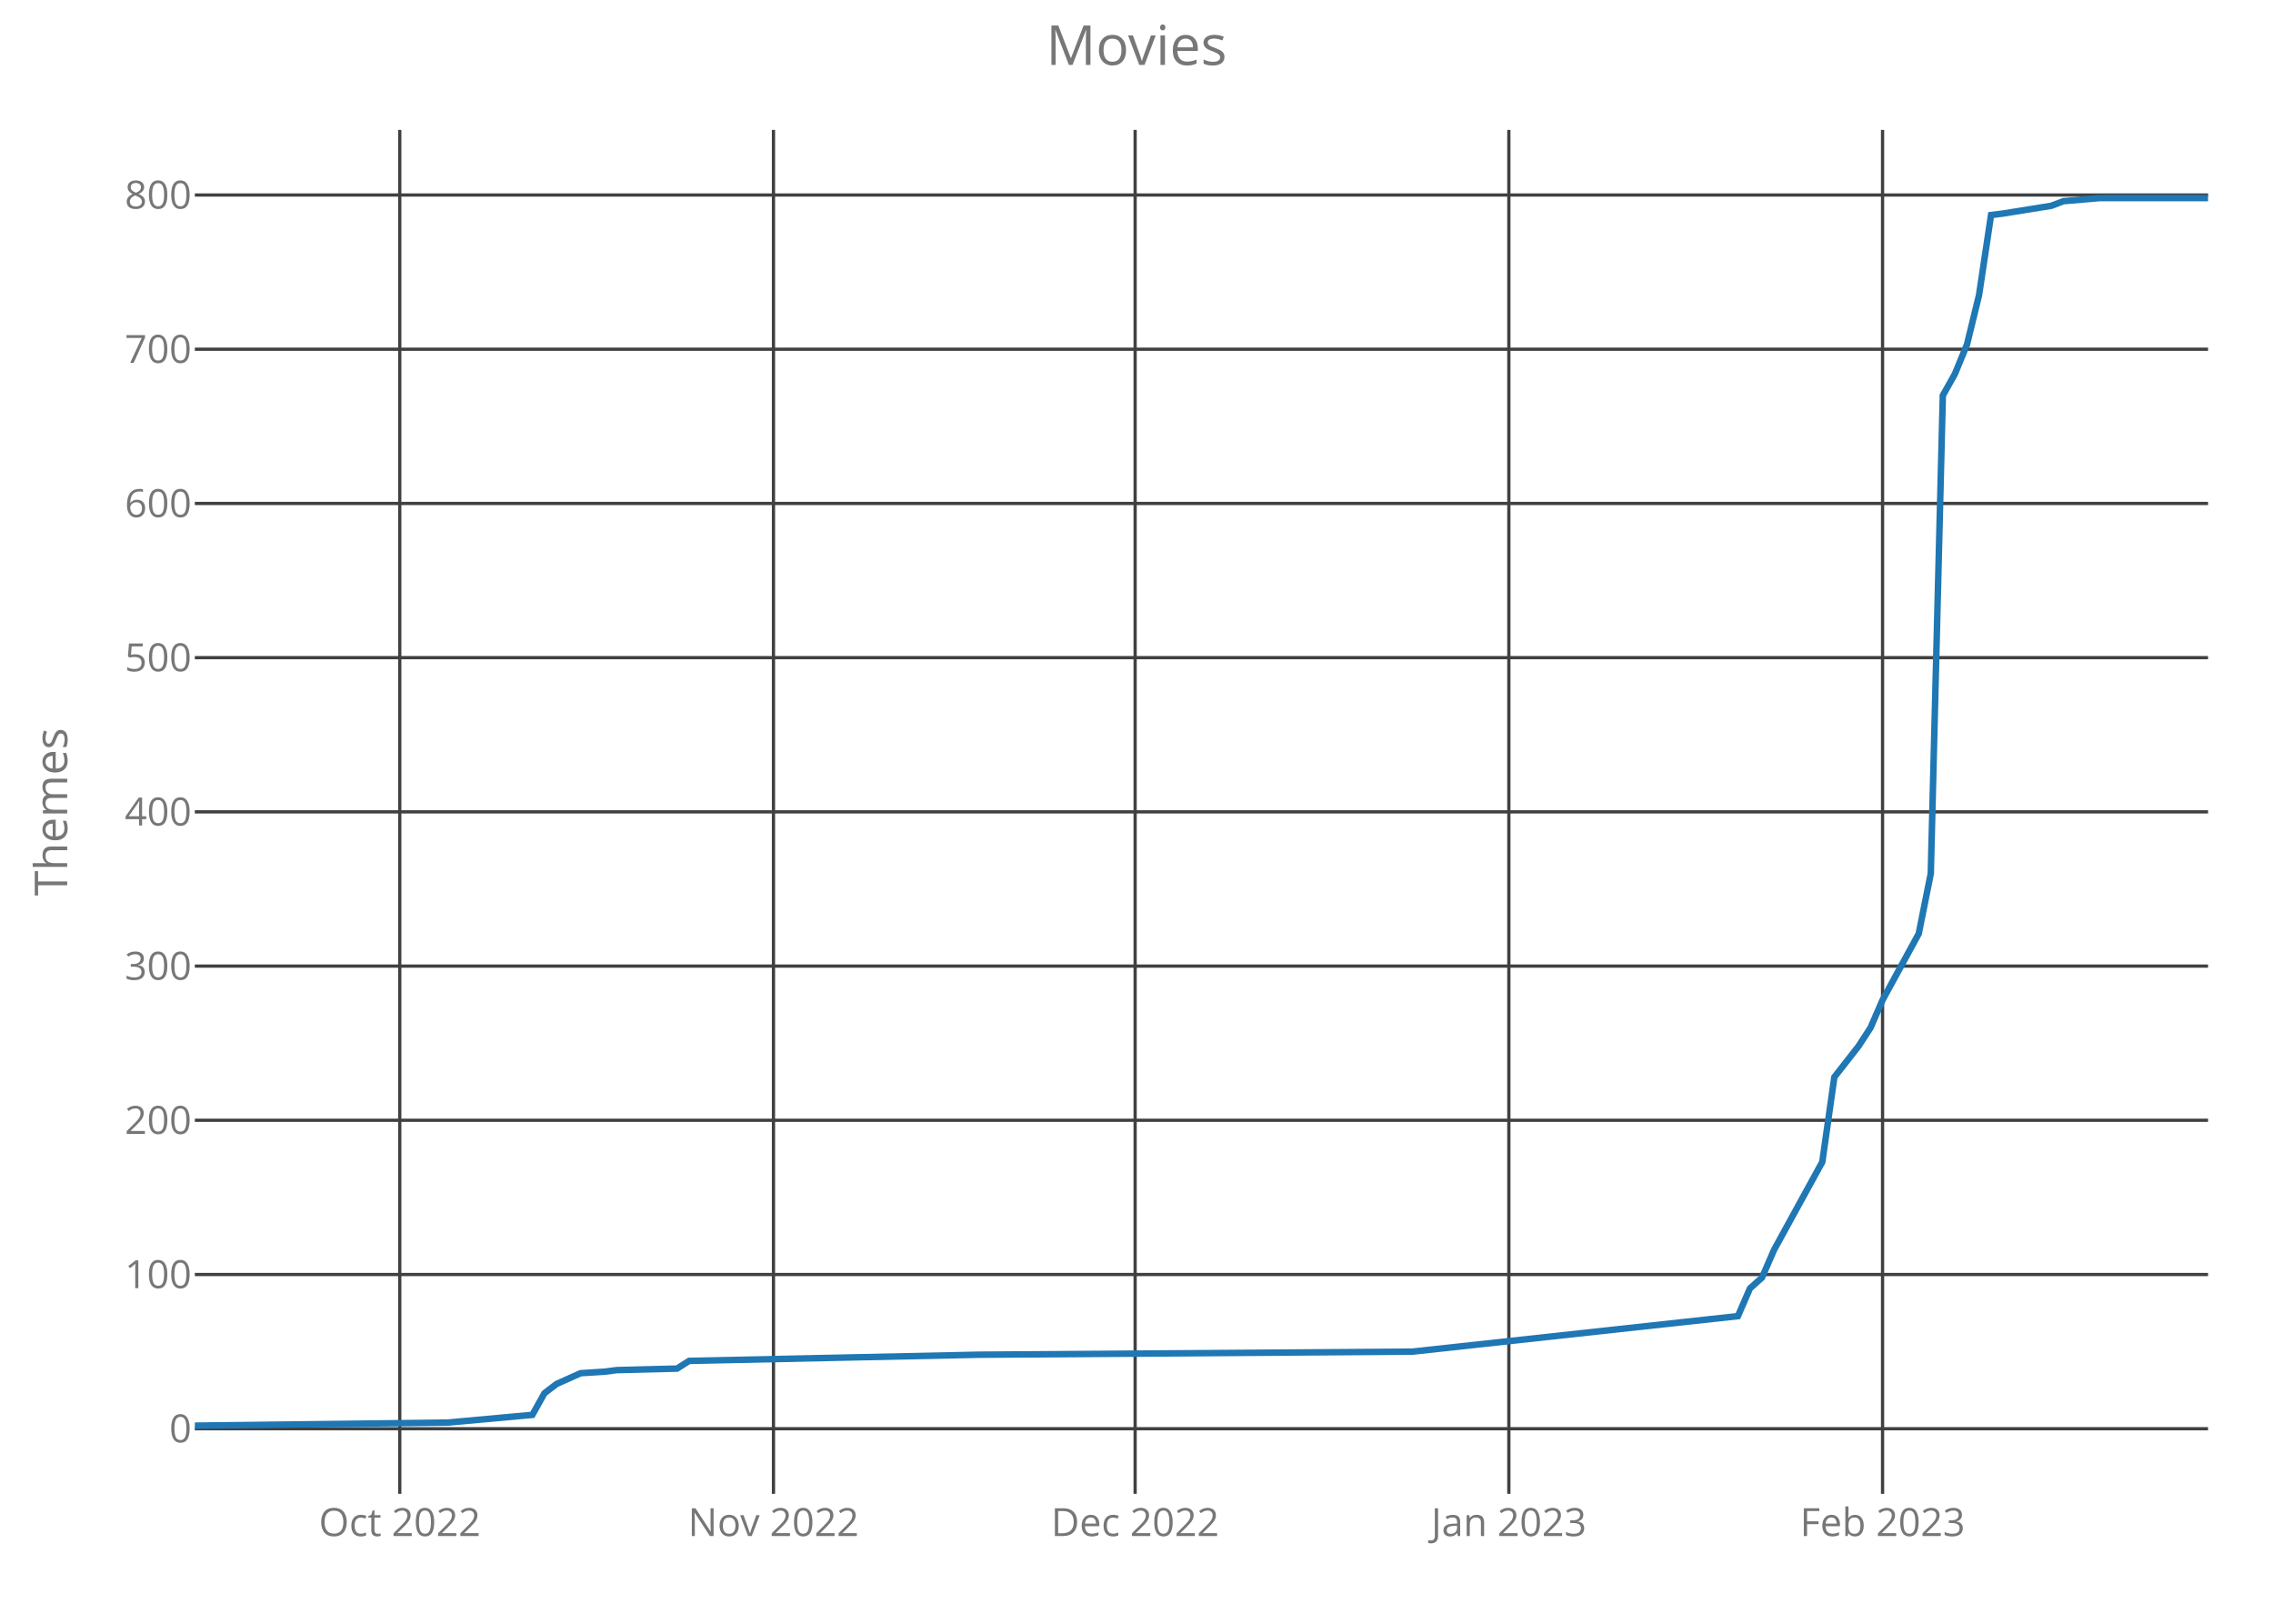
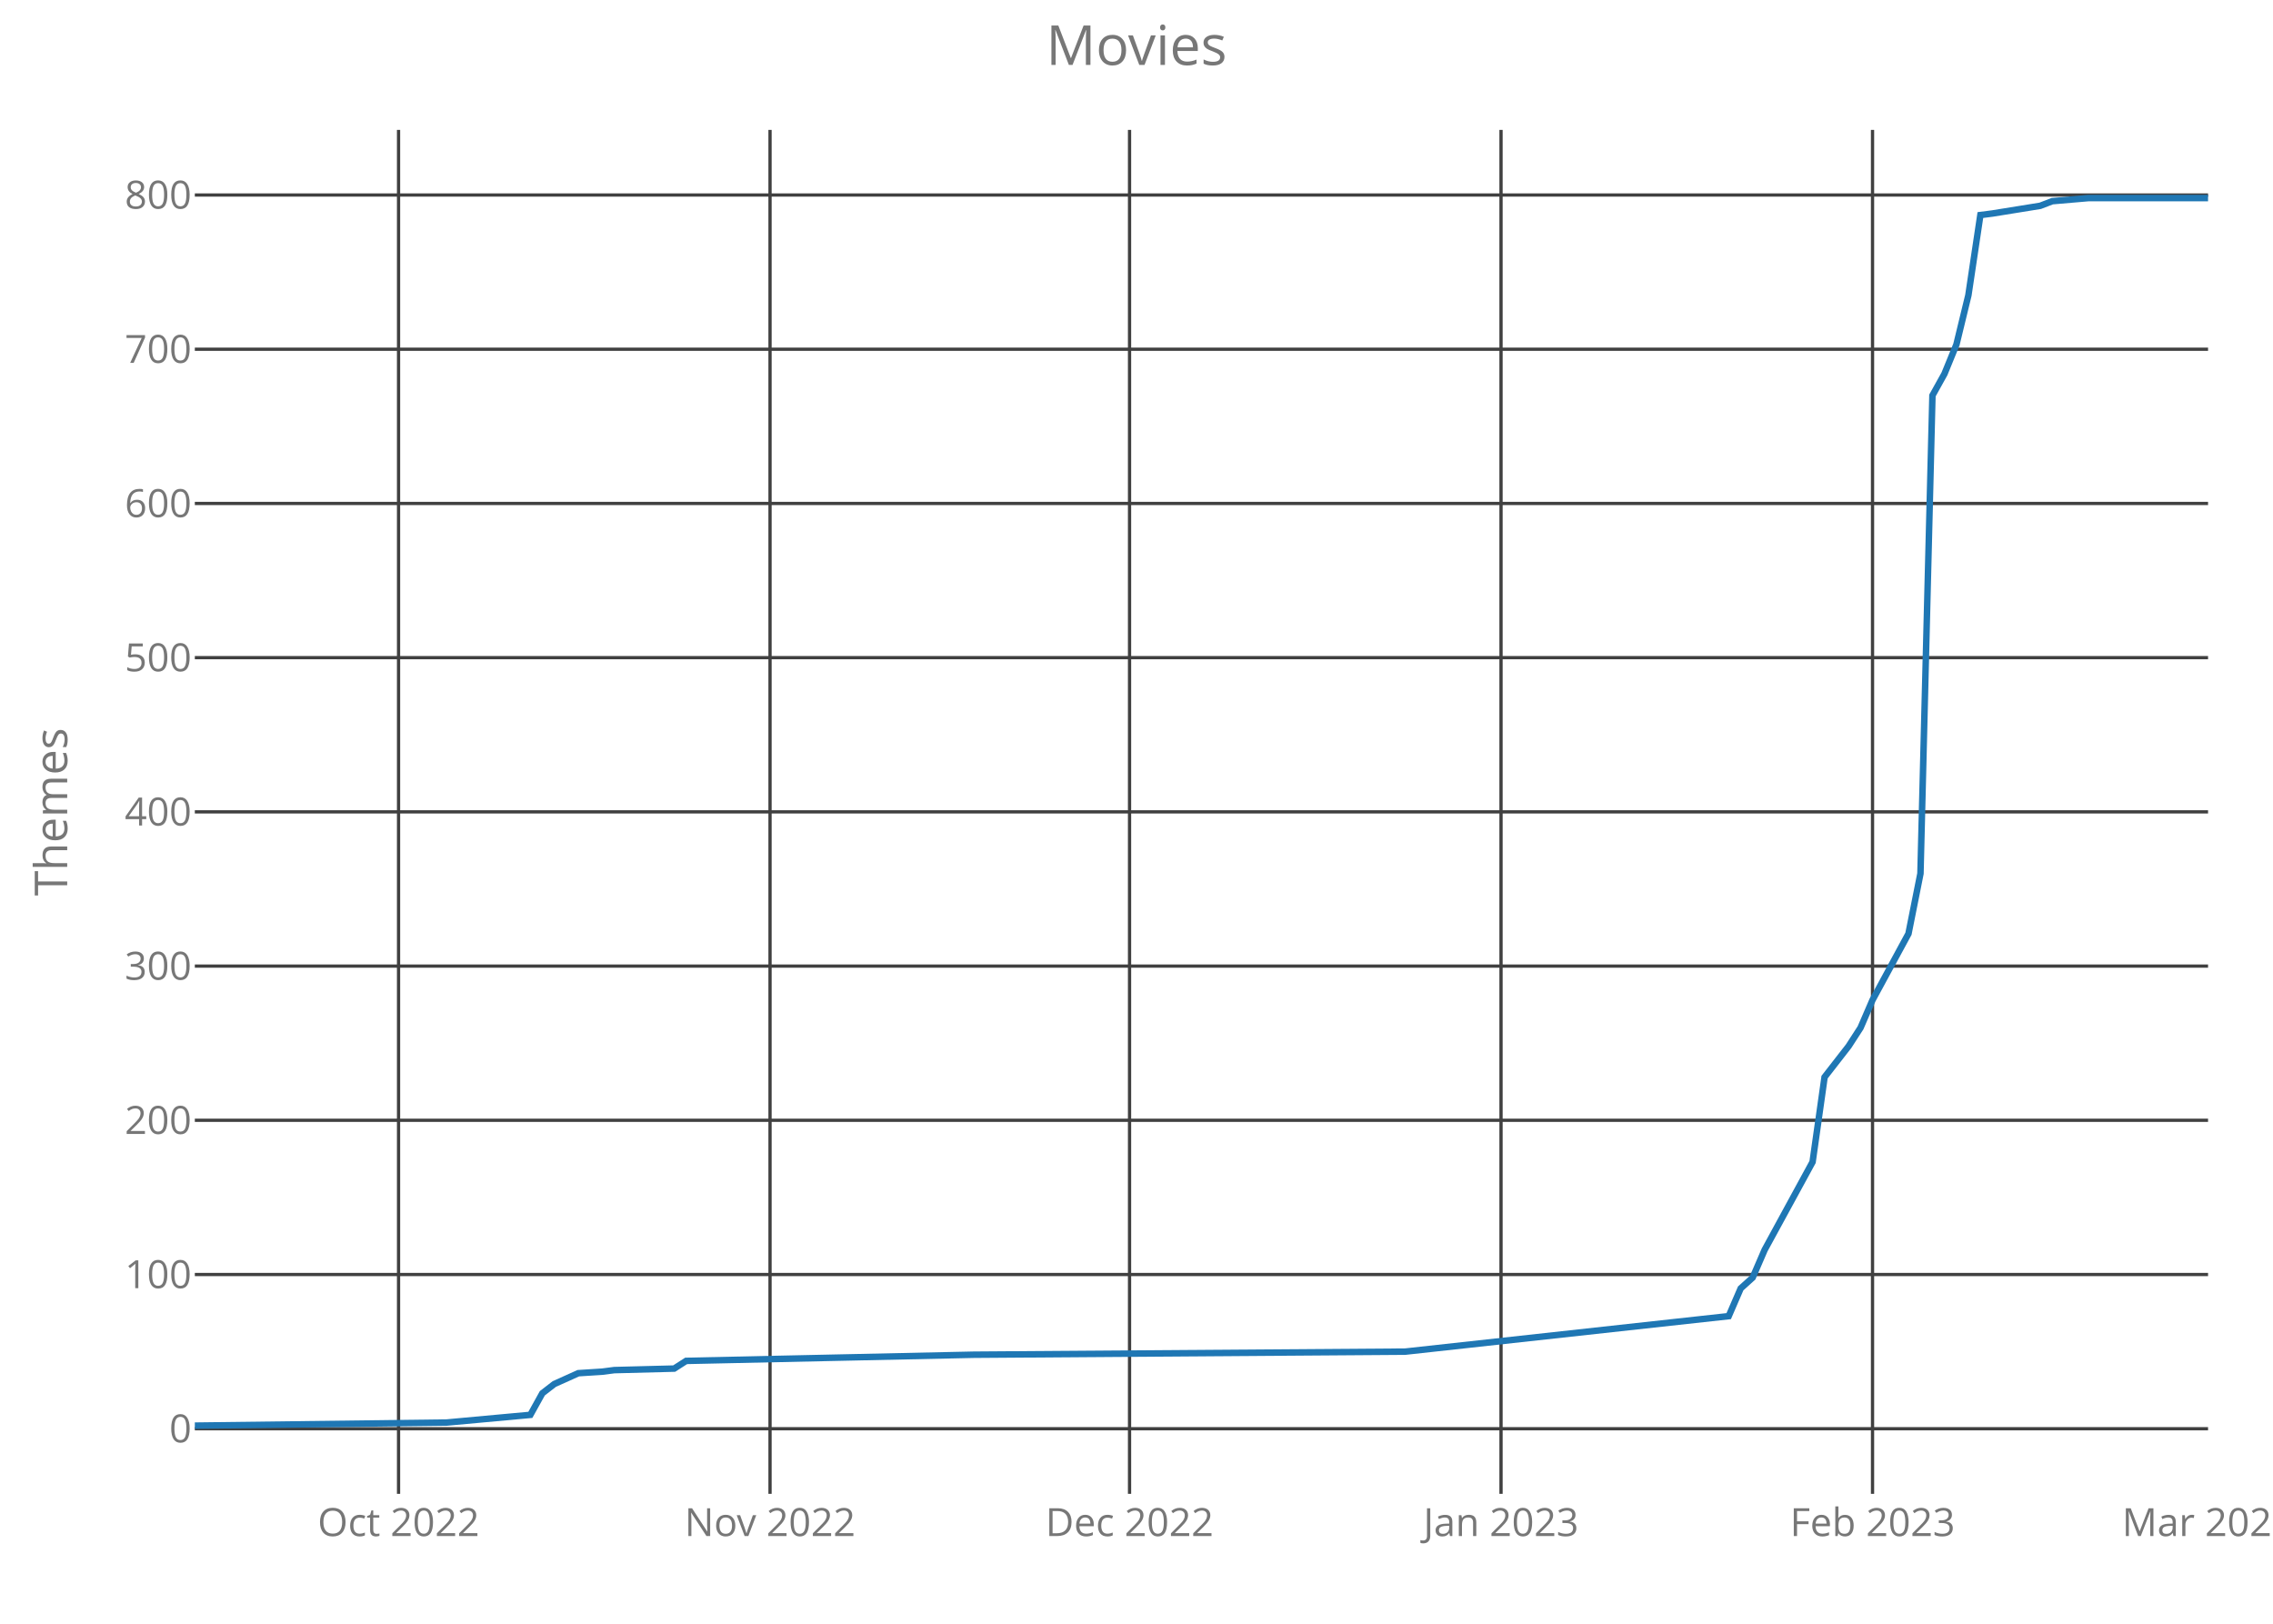
<svg xmlns="http://www.w3.org/2000/svg" class="main-svg" width="700" height="500" style="" viewBox="0 0 700 500">
  <rect x="0" y="0" width="700" height="500" style="fill: rgb(0, 0, 0); fill-opacity: 0;" />
-   <defs id="defs-9b4d4c">
+   <defs id="defs-76e910">
    <g class="clips">
-       <clipPath id="clip9b4d4cxyplot" class="plotclip">
+       <clipPath id="clip76e910xyplot" class="plotclip">
        <rect width="620" height="420" />
      </clipPath>
-       <clipPath class="axesclip" id="clip9b4d4cx">
+       <clipPath class="axesclip" id="clip76e910x">
        <rect x="60" y="0" width="620" height="500" />
      </clipPath>
-       <clipPath class="axesclip" id="clip9b4d4cy">
+       <clipPath class="axesclip" id="clip76e910y">
        <rect x="0" y="40" width="700" height="420" />
      </clipPath>
-       <clipPath class="axesclip" id="clip9b4d4cxy">
+       <clipPath class="axesclip" id="clip76e910xy">
        <rect x="60" y="40" width="620" height="420" />
      </clipPath>
    </g>
    <g class="gradients" />
  </defs>
  <g class="bglayer">
    <rect class="bg" x="60" y="40" width="620" height="420" style="fill: rgb(0, 0, 0); fill-opacity: 0; stroke-width: 0;" />
  </g>
  <g class="layer-below">
    <g class="imagelayer" />
    <g class="shapelayer" />
  </g>
  <g class="cartesianlayer">
    <g class="subplot xy">
      <g class="layer-subplot">
        <g class="shapelayer" />
        <g class="imagelayer" />
      </g>
      <g class="gridlayer">
        <g class="x">
-           <path class="xgrid crisp" transform="translate(123.11,0)" d="M0,40v420" style="stroke: rgb(64, 64, 64); stroke-opacity: 1; stroke-width: 1px;" />
-           <path class="xgrid crisp" transform="translate(238.2,0)" d="M0,40v420" style="stroke: rgb(64, 64, 64); stroke-opacity: 1; stroke-width: 1px;" />
-           <path class="xgrid crisp" transform="translate(349.58,0)" d="M0,40v420" style="stroke: rgb(64, 64, 64); stroke-opacity: 1; stroke-width: 1px;" />
-           <path class="xgrid crisp" transform="translate(464.67,0)" d="M0,40v420" style="stroke: rgb(64, 64, 64); stroke-opacity: 1; stroke-width: 1px;" />
-           <path class="xgrid crisp" transform="translate(579.76,0)" d="M0,40v420" style="stroke: rgb(64, 64, 64); stroke-opacity: 1; stroke-width: 1px;" />
+           <path class="xgrid crisp" transform="translate(122.74,0)" d="M0,40v420" style="stroke: rgb(64, 64, 64); stroke-opacity: 1; stroke-width: 1px;" />
+           <path class="xgrid crisp" transform="translate(237.14,0)" d="M0,40v420" style="stroke: rgb(64, 64, 64); stroke-opacity: 1; stroke-width: 1px;" />
+           <path class="xgrid crisp" transform="translate(347.86,0)" d="M0,40v420" style="stroke: rgb(64, 64, 64); stroke-opacity: 1; stroke-width: 1px;" />
+           <path class="xgrid crisp" transform="translate(462.26,0)" d="M0,40v420" style="stroke: rgb(64, 64, 64); stroke-opacity: 1; stroke-width: 1px;" />
+           <path class="xgrid crisp" transform="translate(576.67,0)" d="M0,40v420" style="stroke: rgb(64, 64, 64); stroke-opacity: 1; stroke-width: 1px;" />
        </g>
        <g class="y">
          <path class="ygrid crisp" transform="translate(0,439.95)" d="M60,0h620" style="stroke: rgb(64, 64, 64); stroke-opacity: 1; stroke-width: 1px;" />
          <path class="ygrid crisp" transform="translate(0,392.46)" d="M60,0h620" style="stroke: rgb(64, 64, 64); stroke-opacity: 1; stroke-width: 1px;" />
          <path class="ygrid crisp" transform="translate(0,344.97)" d="M60,0h620" style="stroke: rgb(64, 64, 64); stroke-opacity: 1; stroke-width: 1px;" />
          <path class="ygrid crisp" transform="translate(0,297.49)" d="M60,0h620" style="stroke: rgb(64, 64, 64); stroke-opacity: 1; stroke-width: 1px;" />
          <path class="ygrid crisp" transform="translate(0,250)" d="M60,0h620" style="stroke: rgb(64, 64, 64); stroke-opacity: 1; stroke-width: 1px;" />
          <path class="ygrid crisp" transform="translate(0,202.51)" d="M60,0h620" style="stroke: rgb(64, 64, 64); stroke-opacity: 1; stroke-width: 1px;" />
          <path class="ygrid crisp" transform="translate(0,155.03)" d="M60,0h620" style="stroke: rgb(64, 64, 64); stroke-opacity: 1; stroke-width: 1px;" />
          <path class="ygrid crisp" transform="translate(0,107.54)" d="M60,0h620" style="stroke: rgb(64, 64, 64); stroke-opacity: 1; stroke-width: 1px;" />
          <path class="ygrid crisp" transform="translate(0,60.05)" d="M60,0h620" style="stroke: rgb(64, 64, 64); stroke-opacity: 1; stroke-width: 1px;" />
        </g>
      </g>
      <g class="zerolinelayer" />
      <path class="xlines-below crisp" d="M0,0" style="fill: none;" />
      <path class="ylines-below crisp" d="M0,0" style="fill: none;" />
      <g class="overlines-below" />
      <g class="xaxislayer-below">
        <g class="xtick">
-           <text text-anchor="middle" x="0" y="473" transform="translate(123.11,0)" style="font-family: 'Open Sans'; font-size: 12px; fill: rgb(119, 119, 119); fill-opacity: 1; white-space: pre;">Oct 2022</text>
+           <text text-anchor="middle" x="0" y="473" transform="translate(122.74,0)" style="font-family: 'Open Sans'; font-size: 12px; fill: rgb(119, 119, 119); fill-opacity: 1; white-space: pre;">Oct 2022</text>
        </g>
        <g class="xtick">
-           <text text-anchor="middle" x="0" y="473" transform="translate(238.2,0)" style="font-family: 'Open Sans'; font-size: 12px; fill: rgb(119, 119, 119); fill-opacity: 1; white-space: pre;">Nov 2022</text>
+           <text text-anchor="middle" x="0" y="473" transform="translate(237.14,0)" style="font-family: 'Open Sans'; font-size: 12px; fill: rgb(119, 119, 119); fill-opacity: 1; white-space: pre;">Nov 2022</text>
        </g>
        <g class="xtick">
-           <text text-anchor="middle" x="0" y="473" transform="translate(349.58,0)" style="font-family: 'Open Sans'; font-size: 12px; fill: rgb(119, 119, 119); fill-opacity: 1; white-space: pre;">Dec 2022</text>
+           <text text-anchor="middle" x="0" y="473" transform="translate(347.86,0)" style="font-family: 'Open Sans'; font-size: 12px; fill: rgb(119, 119, 119); fill-opacity: 1; white-space: pre;">Dec 2022</text>
        </g>
        <g class="xtick">
-           <text text-anchor="middle" x="0" y="473" transform="translate(464.67,0)" style="font-family: 'Open Sans'; font-size: 12px; fill: rgb(119, 119, 119); fill-opacity: 1; white-space: pre;">Jan 2023</text>
+           <text text-anchor="middle" x="0" y="473" transform="translate(462.26,0)" style="font-family: 'Open Sans'; font-size: 12px; fill: rgb(119, 119, 119); fill-opacity: 1; white-space: pre;">Jan 2023</text>
        </g>
        <g class="xtick">
-           <text text-anchor="middle" x="0" y="473" transform="translate(579.76,0)" style="font-family: 'Open Sans'; font-size: 12px; fill: rgb(119, 119, 119); fill-opacity: 1; white-space: pre;">Feb 2023</text>
+           <text text-anchor="middle" x="0" y="473" transform="translate(576.67,0)" style="font-family: 'Open Sans'; font-size: 12px; fill: rgb(119, 119, 119); fill-opacity: 1; white-space: pre;">Feb 2023</text>
+         </g>
+         <g class="xtick">
+           <text text-anchor="middle" x="0" y="473" transform="translate(680,0)" style="font-family: 'Open Sans'; font-size: 12px; fill: rgb(119, 119, 119); fill-opacity: 1; white-space: pre;">Mar 2023</text>
        </g>
      </g>
      <g class="yaxislayer-below">
        <g class="ytick">
          <text text-anchor="end" x="59" y="4.2" transform="translate(0,439.95)" style="font-family: 'Open Sans'; font-size: 12px; fill: rgb(119, 119, 119); fill-opacity: 1; white-space: pre;">0</text>
        </g>
        <g class="ytick">
          <text text-anchor="end" x="59" y="4.2" transform="translate(0,392.46)" style="font-family: 'Open Sans'; font-size: 12px; fill: rgb(119, 119, 119); fill-opacity: 1; white-space: pre;">100</text>
        </g>
        <g class="ytick">
          <text text-anchor="end" x="59" y="4.2" transform="translate(0,344.97)" style="font-family: 'Open Sans'; font-size: 12px; fill: rgb(119, 119, 119); fill-opacity: 1; white-space: pre;">200</text>
        </g>
        <g class="ytick">
          <text text-anchor="end" x="59" y="4.2" transform="translate(0,297.49)" style="font-family: 'Open Sans'; font-size: 12px; fill: rgb(119, 119, 119); fill-opacity: 1; white-space: pre;">300</text>
        </g>
        <g class="ytick">
          <text text-anchor="end" x="59" y="4.2" transform="translate(0,250)" style="font-family: 'Open Sans'; font-size: 12px; fill: rgb(119, 119, 119); fill-opacity: 1; white-space: pre;">400</text>
        </g>
        <g class="ytick">
          <text text-anchor="end" x="59" y="4.2" transform="translate(0,202.51)" style="font-family: 'Open Sans'; font-size: 12px; fill: rgb(119, 119, 119); fill-opacity: 1; white-space: pre;">500</text>
        </g>
        <g class="ytick">
          <text text-anchor="end" x="59" y="4.2" transform="translate(0,155.03)" style="font-family: 'Open Sans'; font-size: 12px; fill: rgb(119, 119, 119); fill-opacity: 1; white-space: pre;">600</text>
        </g>
        <g class="ytick">
          <text text-anchor="end" x="59" y="4.2" transform="translate(0,107.54)" style="font-family: 'Open Sans'; font-size: 12px; fill: rgb(119, 119, 119); fill-opacity: 1; white-space: pre;">700</text>
        </g>
        <g class="ytick">
          <text text-anchor="end" x="59" y="4.2" transform="translate(0,60.05)" style="font-family: 'Open Sans'; font-size: 12px; fill: rgb(119, 119, 119); fill-opacity: 1; white-space: pre;">800</text>
        </g>
      </g>
      <g class="overaxes-below" />
-       <g class="plot" transform="translate(60,40)" clip-path="url('#clip9b4d4cxyplot')">
+       <g class="plot" transform="translate(60,40)" clip-path="url('#clip76e910xyplot')">
        <g class="scatterlayer mlayer">
-           <g class="trace scatter traceb2e505" style="stroke-miterlimit: 2; opacity: 1;">
+           <g class="trace scatter trace416812" style="stroke-miterlimit: 2; opacity: 1;">
            <g class="fills" />
            <g class="errorbars" />
            <g class="lines">
-               <path class="js-line" d="M0,399L77.96,398.05L103.95,395.68L107.66,389.03L111.38,386.18L118.8,382.85L126.23,382.38L129.94,381.9L148.5,381.43L152.22,379.06L241.32,377.16L374.97,376.21L475.21,365.28L478.92,356.74L482.63,353.41L486.35,344.86L501.2,317.8L504.91,291.68L512.34,282.18L516.05,276.48L519.76,267.93L530.9,247.52L534.61,228.99L538.32,81.78L542.04,75.14L545.75,66.11L549.46,50.92L553.17,26.22L556.89,25.75L571.74,23.37L575.45,21.95L586.59,21L620,21" style="vector-effect: non-scaling-stroke; fill: none; stroke: rgb(31, 119, 180); stroke-opacity: 1; stroke-width: 2px; opacity: 1;" />
+               <path class="js-line" d="M0,399L77.5,398.05L103.33,395.68L107.02,389.03L110.71,386.18L118.1,382.85L125.48,382.38L129.17,381.9L147.62,381.43L151.31,379.06L239.88,377.16L372.74,376.21L472.38,365.28L476.07,356.74L479.76,353.41L483.45,344.86L498.21,317.8L501.9,291.68L509.29,282.18L512.98,276.48L516.67,267.93L527.74,247.52L531.43,228.99L535.12,81.78L538.81,75.14L542.5,66.11L546.19,50.92L549.88,26.22L553.57,25.75L568.33,23.37L572.02,21.95L583.1,21L620,21" style="vector-effect: non-scaling-stroke; fill: none; stroke: rgb(31, 119, 180); stroke-opacity: 1; stroke-width: 2px; opacity: 1;" />
            </g>
            <g class="points" />
            <g class="text" />
          </g>
        </g>
      </g>
      <g class="overplot" />
      <path class="xlines-above" />
      <path class="ylines-above" />
      <g class="overlines-above" />
      <g class="xaxislayer-above" />
      <g class="yaxislayer-above" />
      <g class="overaxes-above" />
    </g>
  </g>
  <g class="polarlayer" />
  <g class="ternarylayer" />
  <g class="geolayer" />
  <g class="funnelarealayer" />
  <g class="pielayer" />
  <g class="treemaplayer" />
  <g class="sunburstlayer" />
  <g class="glimages" />
-   <defs id="topdefs-9b4d4c">
+   <defs id="topdefs-76e910">
    <g class="clips" />
  </defs>
  <g class="layer-above">
    <g class="imagelayer" />
    <g class="shapelayer" />
  </g>
  <g class="infolayer">
    <g class="g-gtitle">
      <text class="gtitle" x="350" y="20" text-anchor="middle" dy="0em" style="font-family: 'Open Sans'; font-size: 17px; fill: rgb(119, 119, 119); opacity: 1; font-weight: normal; white-space: pre;">Movies</text>
    </g>
    <g class="g-xtitle" />
    <g class="g-ytitle">
      <text class="ytitle" transform="rotate(-90,20.7,250)" x="20.7" y="250" text-anchor="middle" style="font-family: 'Open Sans'; font-size: 14px; fill: rgb(119, 119, 119); opacity: 1; font-weight: normal; white-space: pre;">Themes</text>
    </g>
  </g>
</svg>
